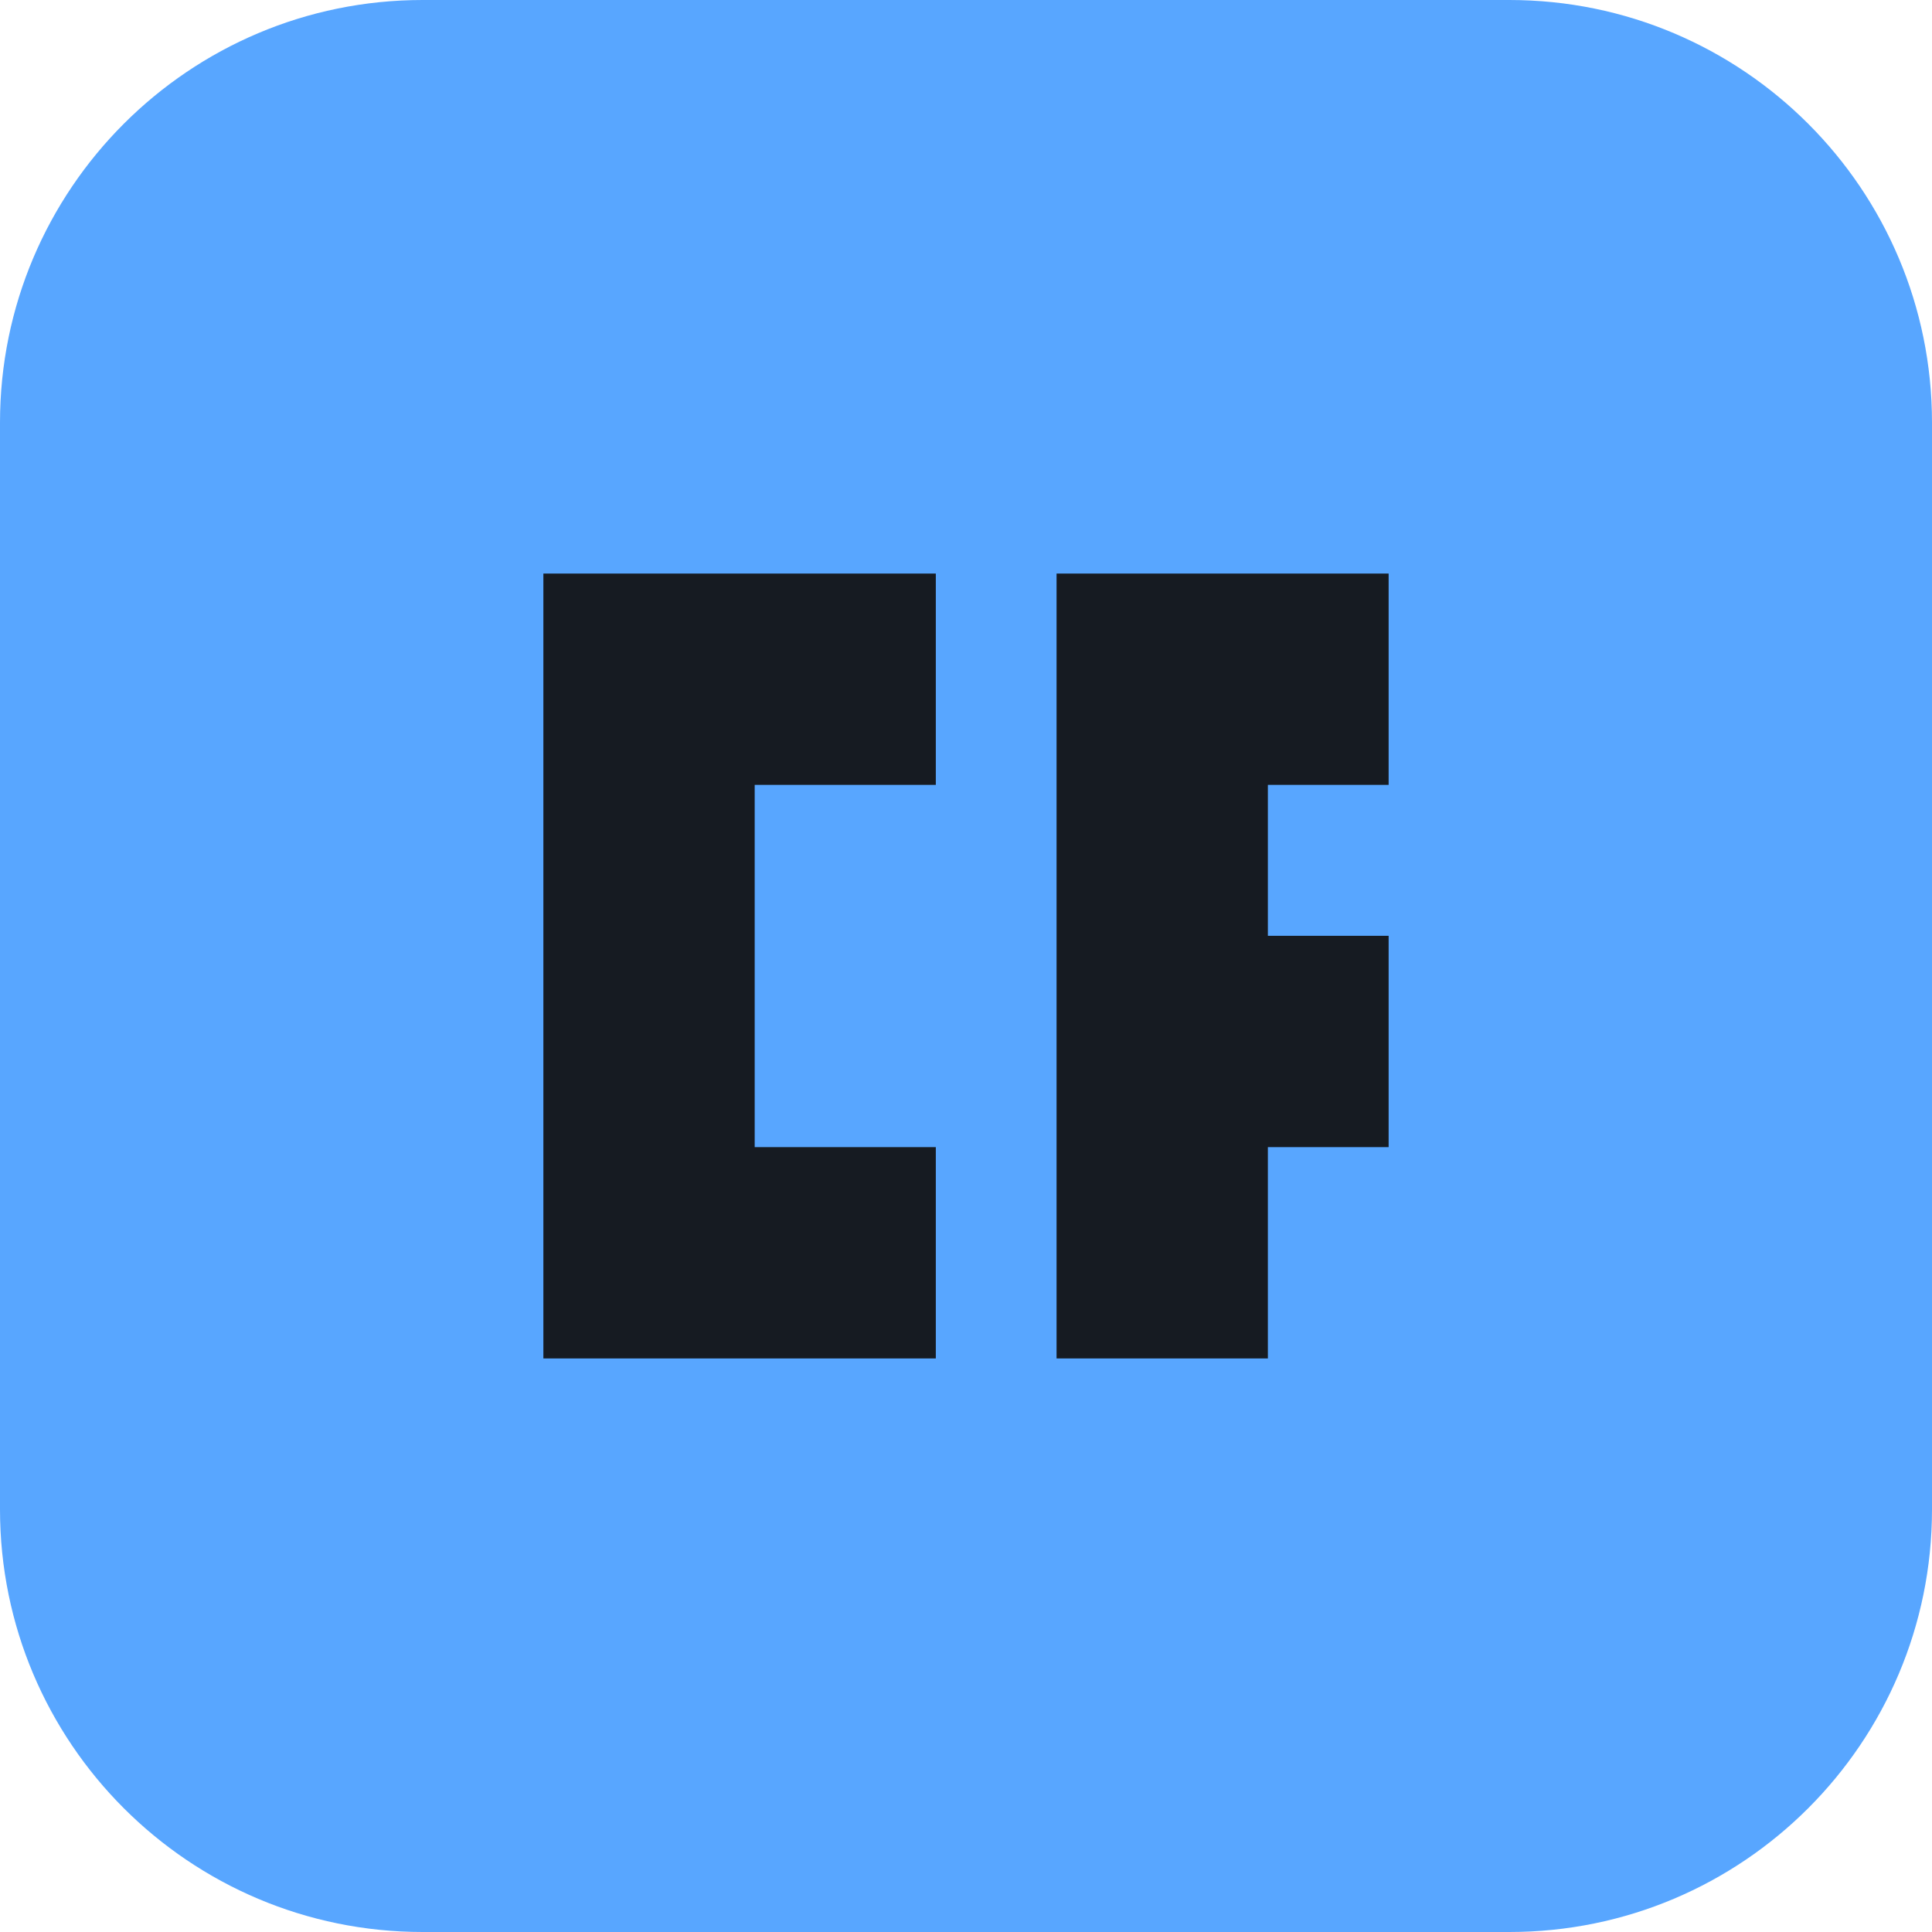
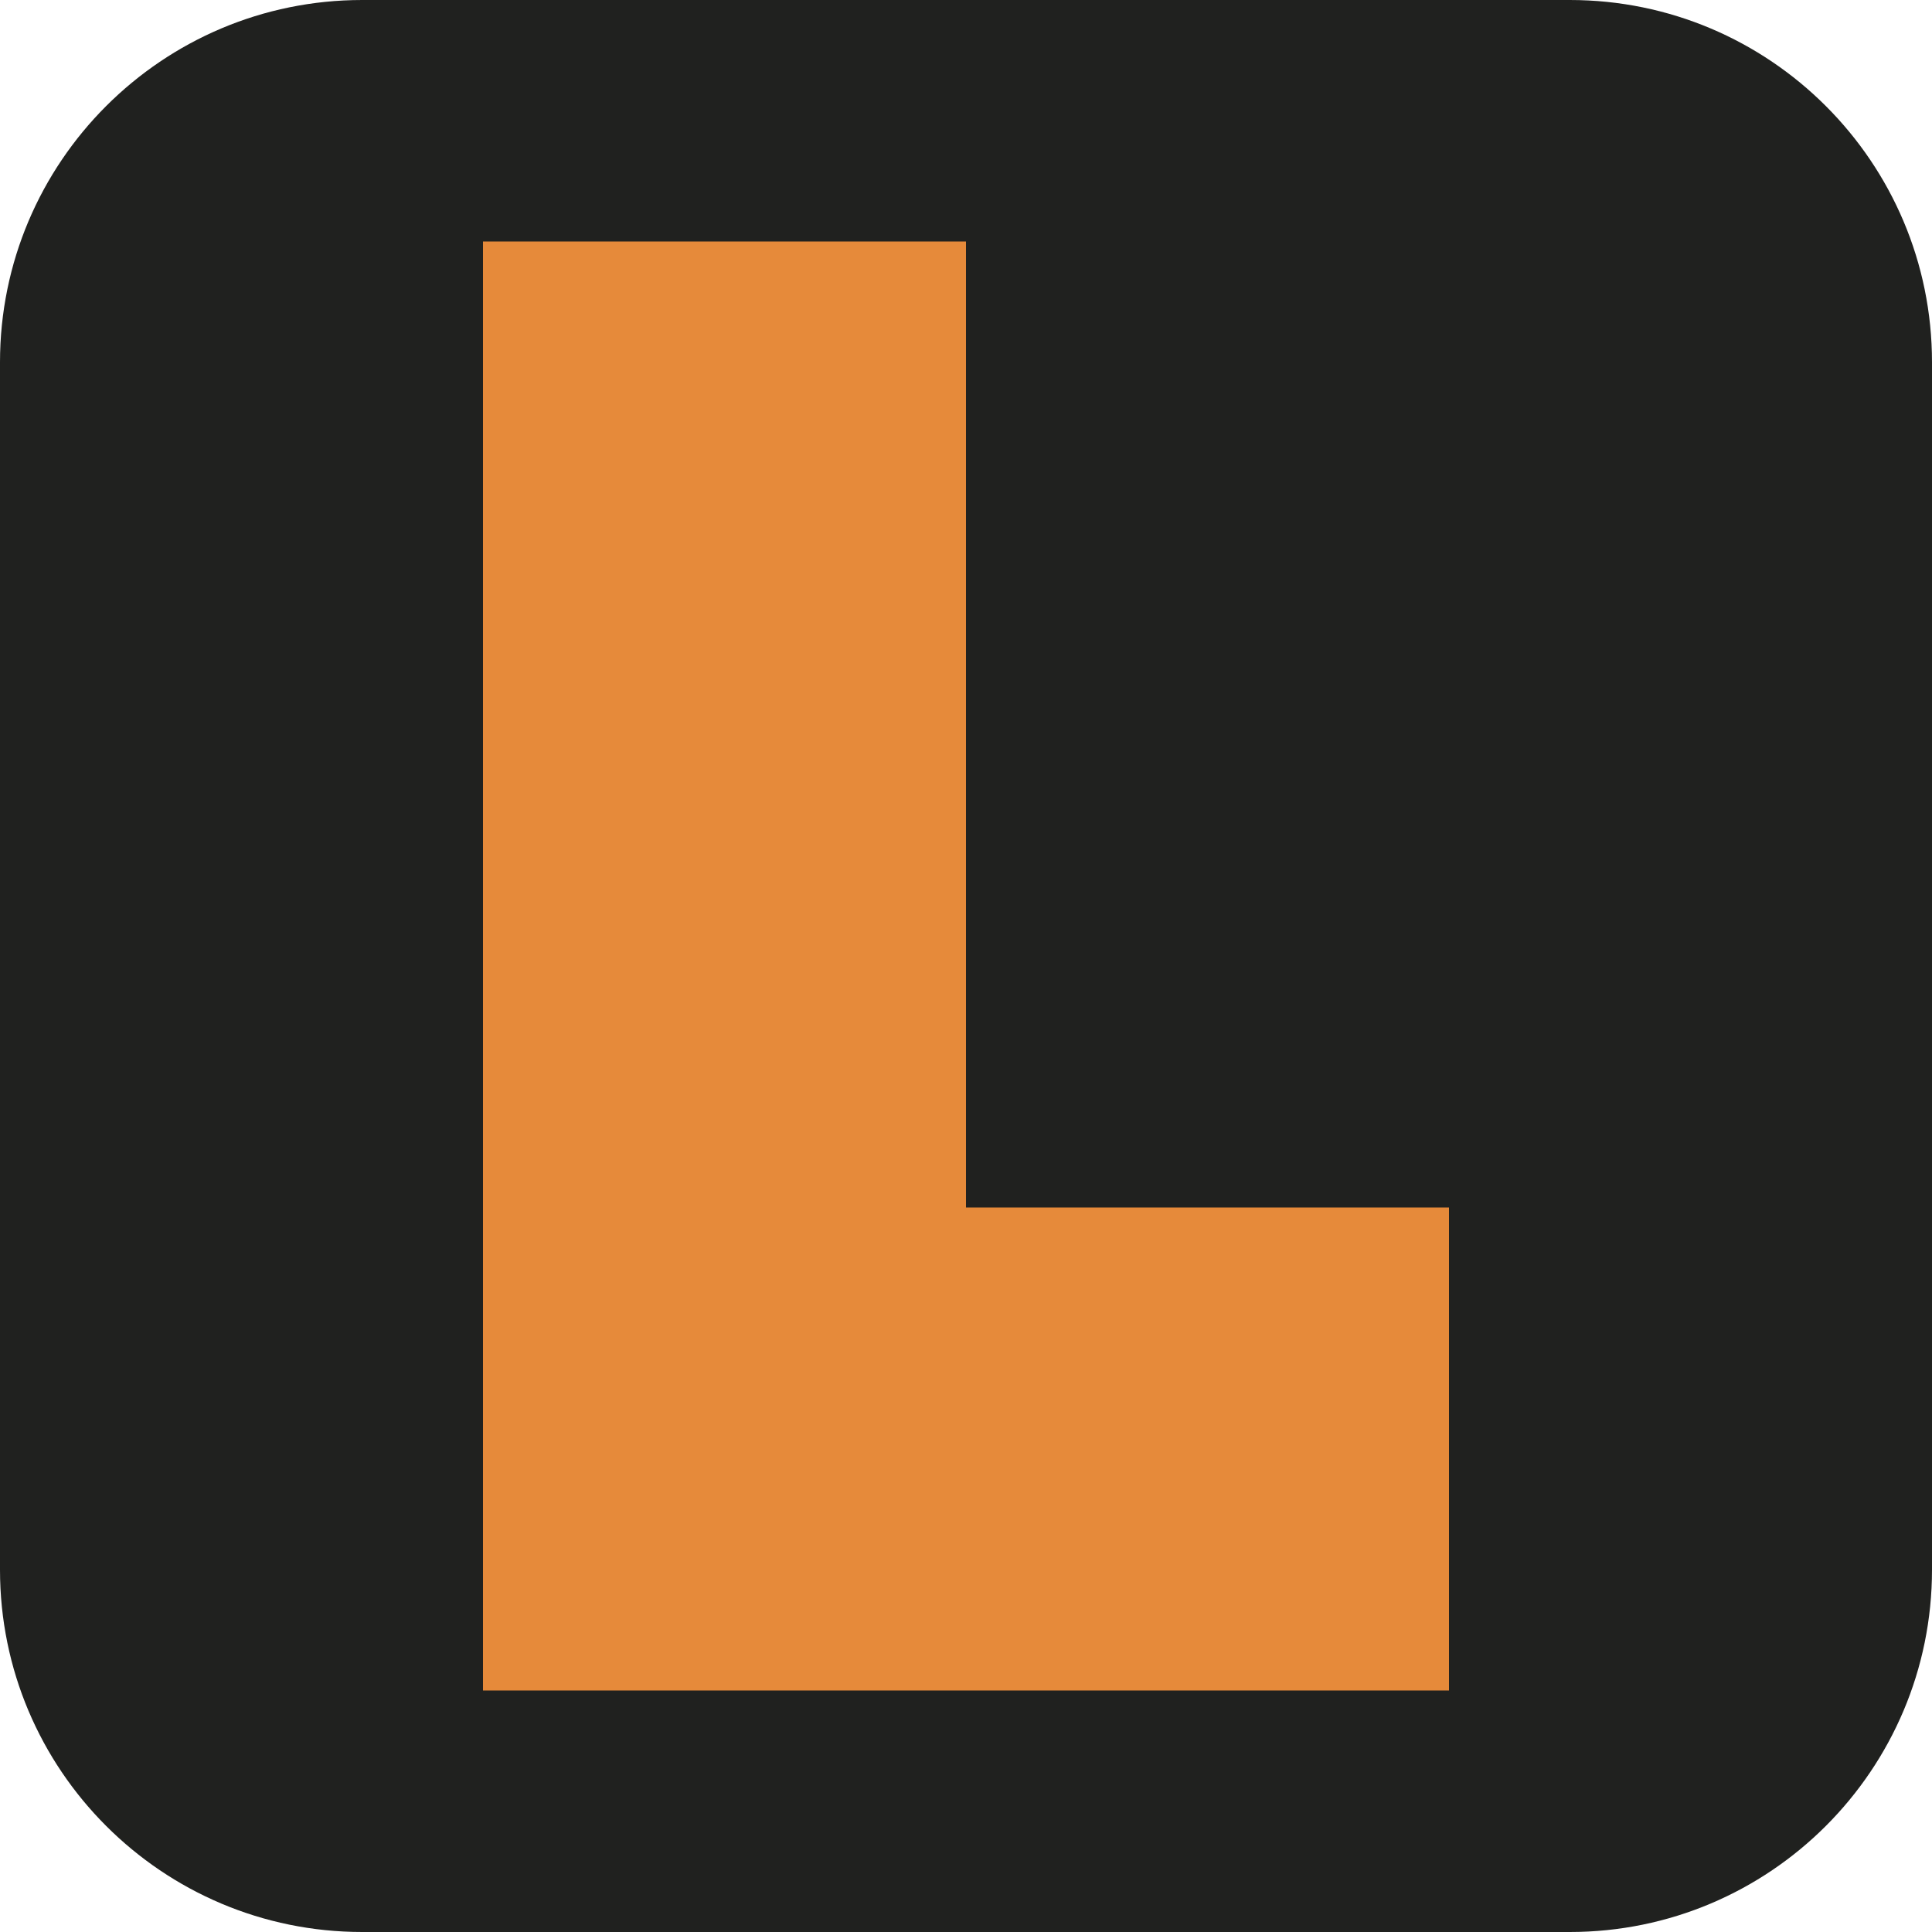
- <svg xmlns="http://www.w3.org/2000/svg" viewBox="0 0 64 64">
-   <rect width="64" height="64" rx="14" fill="#58a6ff" />
-   <path fill="#161b22" d="M18 19h13v7h-6v12h6v7H18zm17 0h11v7h-4v5h4v7h-4v7h-7z" />
+ <svg xmlns="http://www.w3.org/2000/svg" viewBox="0 0 16 16">
+   <rect width="16" height="16" rx="3" fill="#20211f" />
+   <path fill="#e68a3a" d="M4 2h4v8h4v4H4z" />
</svg>
